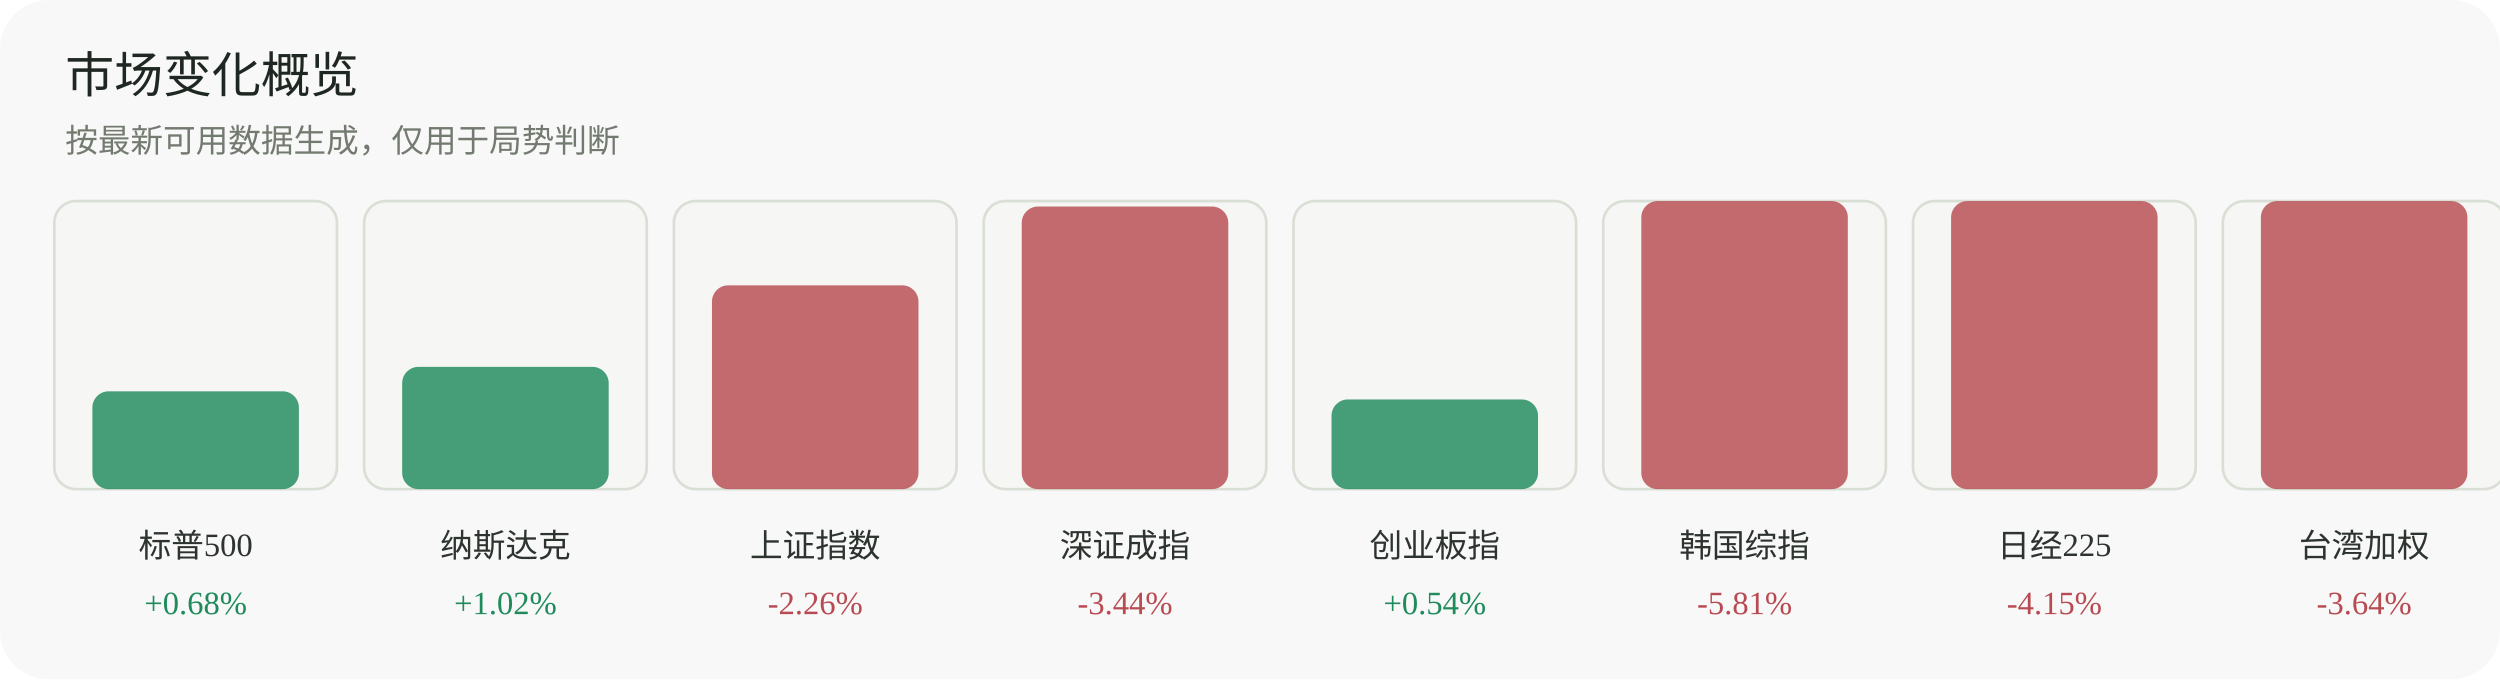
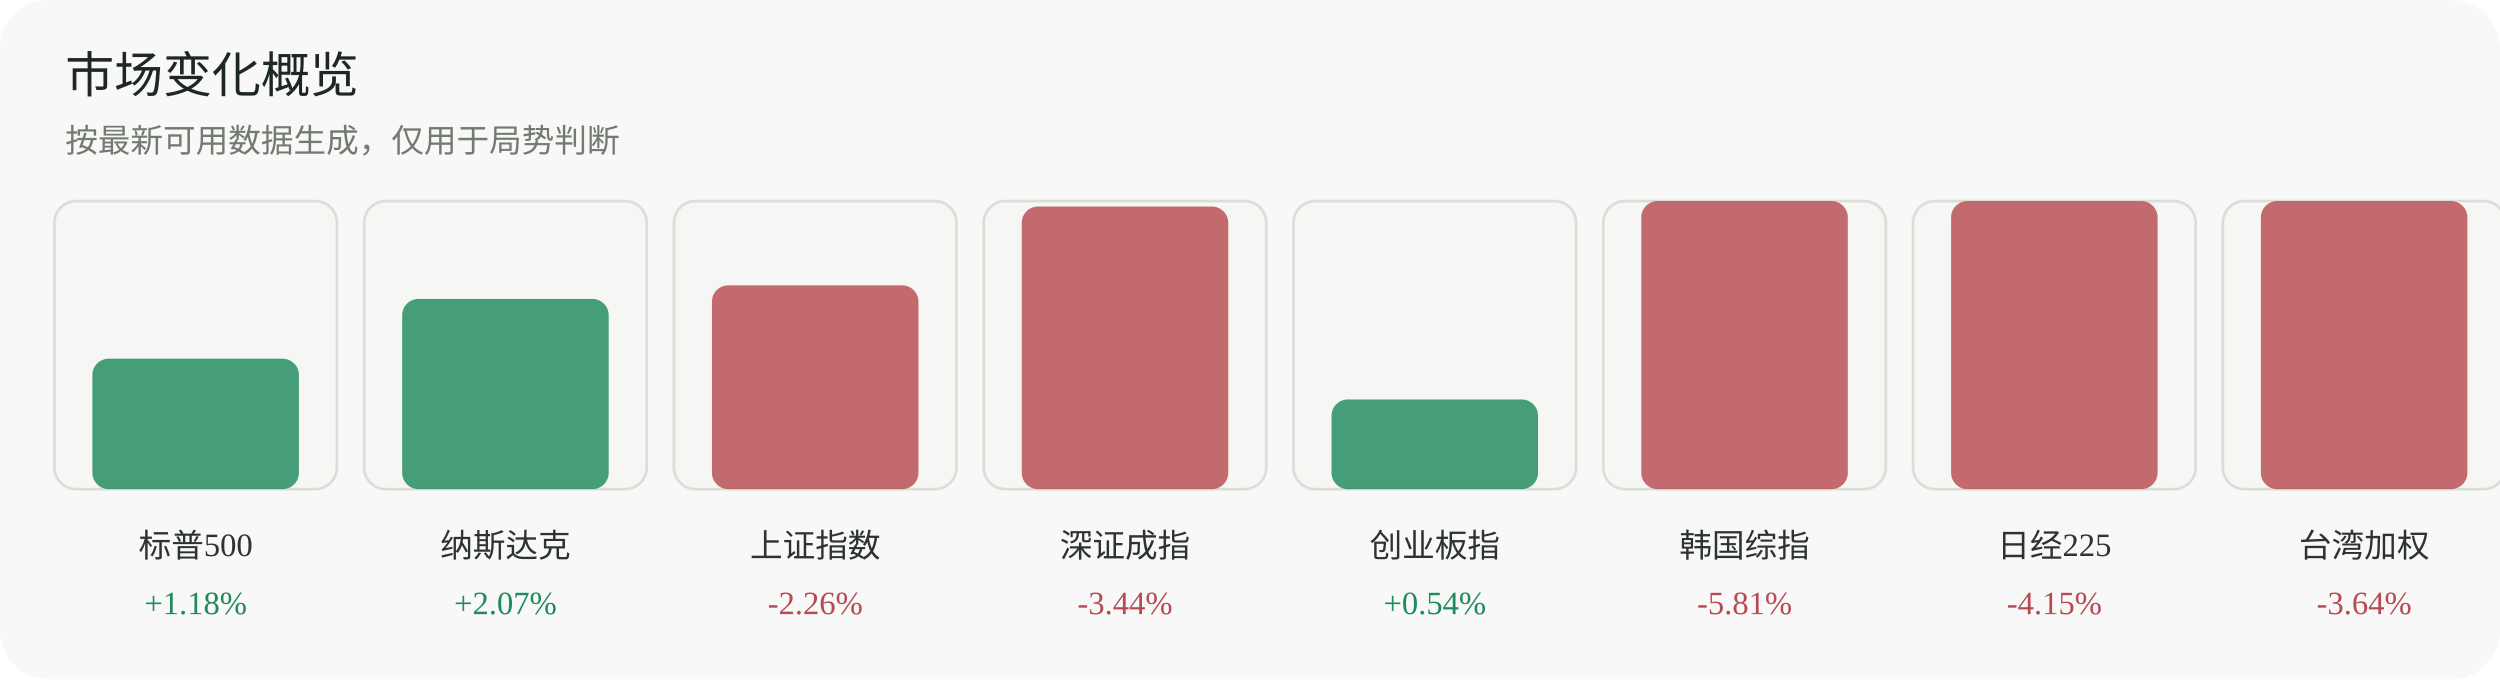
<svg xmlns="http://www.w3.org/2000/svg" width="920" height="250" viewBox="0 0 920 250" role="img" aria-label="市场变化概览">
  <rect width="920" height="250" rx="18" fill="#f7f8f7" />
  <text x="24" y="34" font-family="Inter, 'Segoe UI', sans-serif" font-size="18" fill="#1f2722">市场变化概览</text>
  <text x="24" y="56" font-family="Inter, 'Segoe UI', sans-serif" font-size="12" fill="#737a70">按最新可用数据生成，仅用于局势判断</text>
  <g>
    <rect x="20" y="74" width="104" height="106" rx="8" fill="#f6f7f4" stroke="#dadfd6" />
-     <rect x="34" y="144" width="76" height="36" rx="6" fill="#1f8a5b" opacity="0.82" />
+     <rect x="34" y="132" width="76" height="48" rx="6" fill="#1f8a5b" opacity="0.82" />
    <text x="72.0" y="205" text-anchor="middle" font-size="12" fill="#2d332f">标普500</text>
-     <text x="72.0" y="226" text-anchor="middle" font-size="12" fill="#1f8a5b">+0.68%</text>
+     <text x="72.0" y="226" text-anchor="middle" font-size="12" fill="#1f8a5b">+1.18%</text>
  </g>
  <g>
    <rect x="134" y="74" width="104" height="106" rx="8" fill="#f6f7f4" stroke="#dadfd6" />
-     <rect x="148" y="135" width="76" height="45" rx="6" fill="#1f8a5b" opacity="0.82" />
+     <rect x="148" y="110" width="76" height="70" rx="6" fill="#1f8a5b" opacity="0.82" />
    <text x="186.0" y="205" text-anchor="middle" font-size="12" fill="#2d332f">纳斯达克</text>
-     <text x="186.0" y="226" text-anchor="middle" font-size="12" fill="#1f8a5b">+1.02%</text>
+     <text x="186.0" y="226" text-anchor="middle" font-size="12" fill="#1f8a5b">+2.07%</text>
  </g>
  <g>
    <rect x="248" y="74" width="104" height="106" rx="8" fill="#f6f7f4" stroke="#dadfd6" />
    <rect x="262" y="105" width="76" height="75" rx="6" fill="#b84a52" opacity="0.82" />
    <text x="300.0" y="205" text-anchor="middle" font-size="12" fill="#2d332f">上证指数</text>
    <text x="300.0" y="226" text-anchor="middle" font-size="12" fill="#b84a52">-2.26%</text>
  </g>
  <g>
    <rect x="362" y="74" width="104" height="106" rx="8" fill="#f6f7f4" stroke="#dadfd6" />
    <rect x="376" y="76" width="76" height="104" rx="6" fill="#b84a52" opacity="0.82" />
    <text x="414.0" y="205" text-anchor="middle" font-size="12" fill="#2d332f">深证成指</text>
    <text x="414.0" y="226" text-anchor="middle" font-size="12" fill="#b84a52">-3.44%</text>
  </g>
  <g>
    <rect x="476" y="74" width="104" height="106" rx="8" fill="#f6f7f4" stroke="#dadfd6" />
    <rect x="490" y="147" width="76" height="33" rx="6" fill="#1f8a5b" opacity="0.82" />
    <text x="528.0" y="205" text-anchor="middle" font-size="12" fill="#2d332f">创业板指</text>
    <text x="528.0" y="226" text-anchor="middle" font-size="12" fill="#1f8a5b">+0.54%</text>
  </g>
  <g>
    <rect x="590" y="74" width="104" height="106" rx="8" fill="#f6f7f4" stroke="#dadfd6" />
    <rect x="604" y="74" width="76" height="106" rx="6" fill="#b84a52" opacity="0.82" />
    <text x="642.0" y="205" text-anchor="middle" font-size="12" fill="#2d332f">韩国综指</text>
    <text x="642.0" y="226" text-anchor="middle" font-size="12" fill="#b84a52">-5.81%</text>
  </g>
  <g>
    <rect x="704" y="74" width="104" height="106" rx="8" fill="#f6f7f4" stroke="#dadfd6" />
    <rect x="718" y="74" width="76" height="106" rx="6" fill="#b84a52" opacity="0.82" />
    <text x="756.0" y="205" text-anchor="middle" font-size="12" fill="#2d332f">日经225</text>
    <text x="756.0" y="226" text-anchor="middle" font-size="12" fill="#b84a52">-4.15%</text>
  </g>
  <g>
    <rect x="818" y="74" width="104" height="106" rx="8" fill="#f6f7f4" stroke="#dadfd6" />
    <rect x="832" y="74" width="76" height="106" rx="6" fill="#b84a52" opacity="0.82" />
    <text x="870.0" y="205" text-anchor="middle" font-size="12" fill="#2d332f">台湾加权</text>
    <text x="870.0" y="226" text-anchor="middle" font-size="12" fill="#b84a52">-3.64%</text>
  </g>
</svg>
